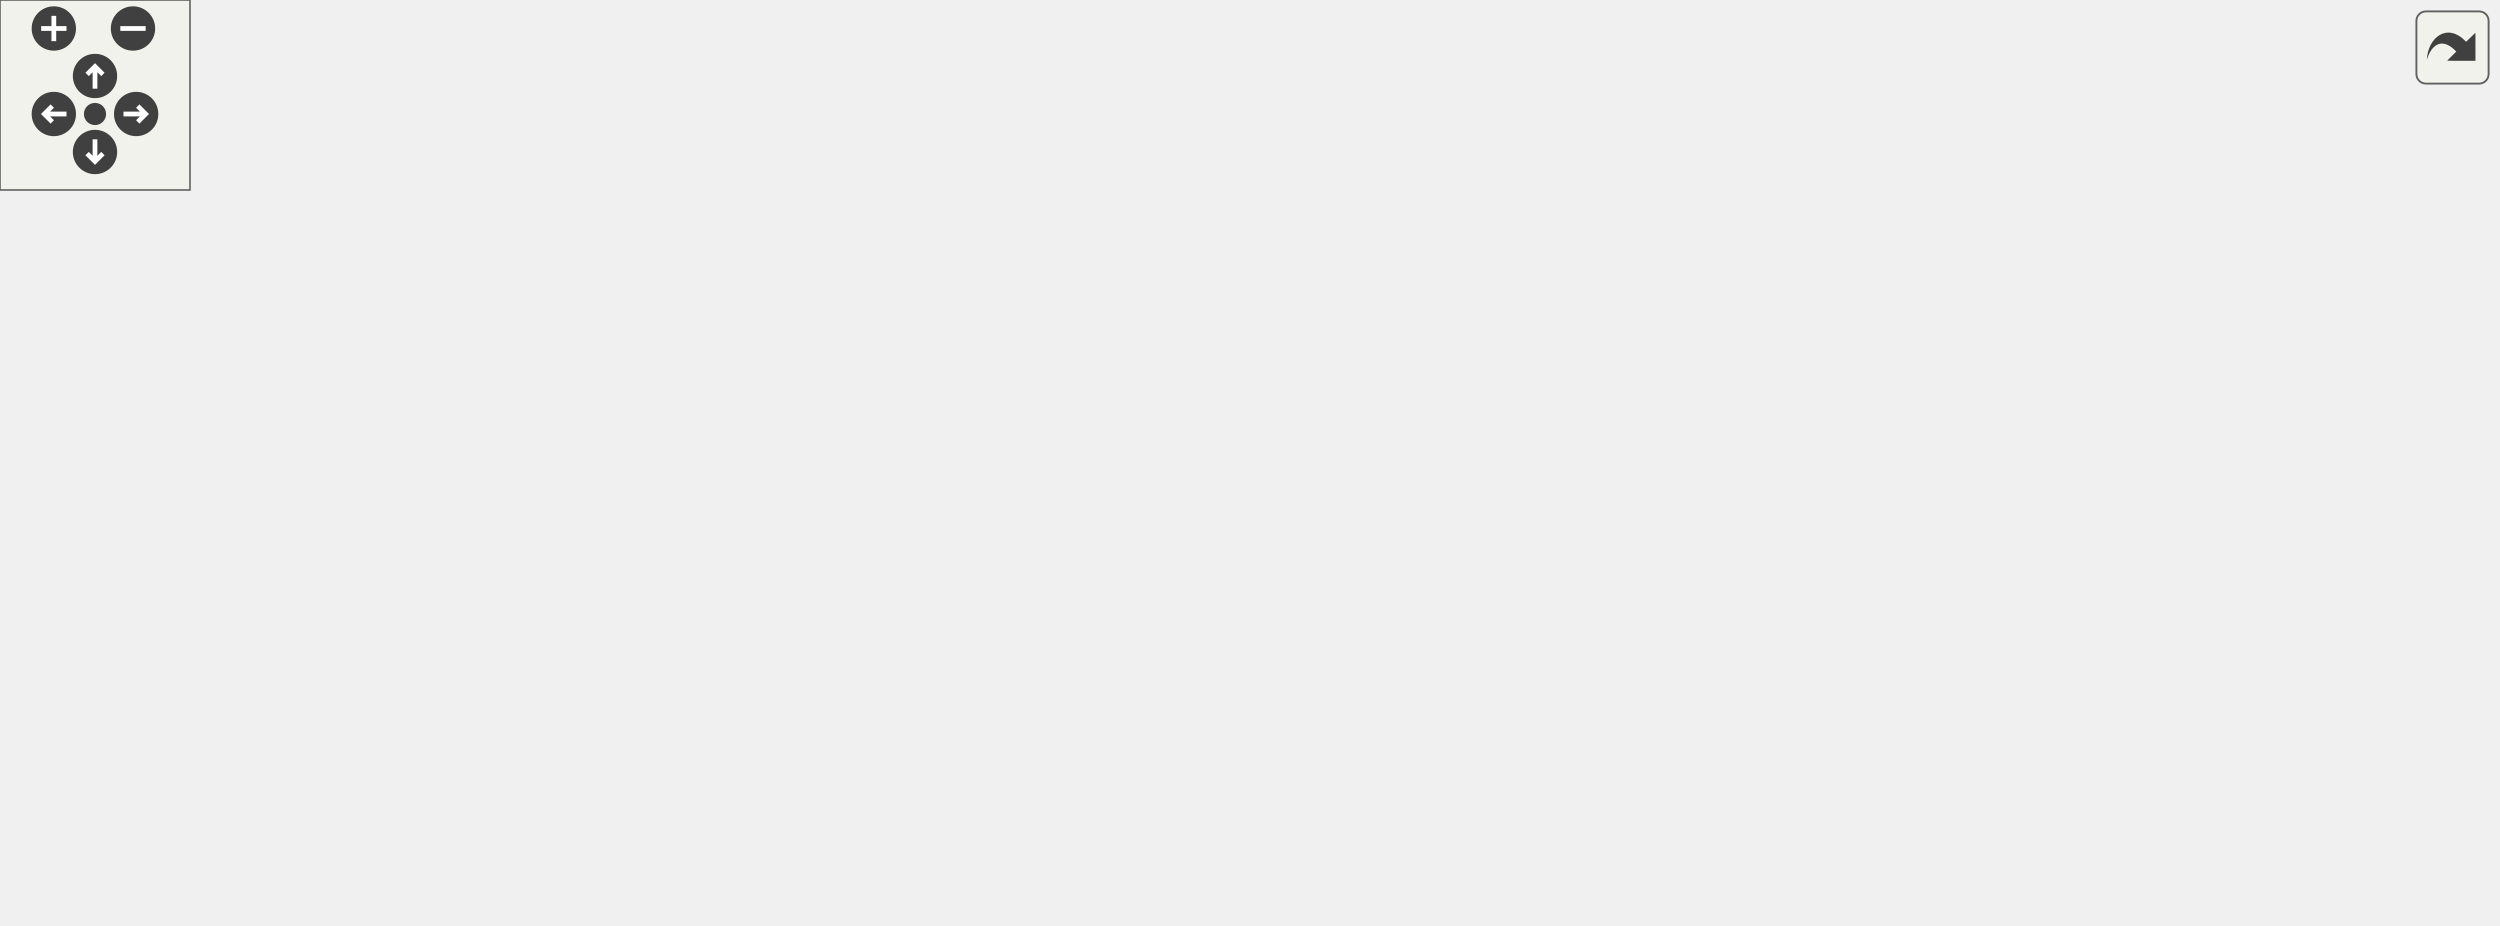
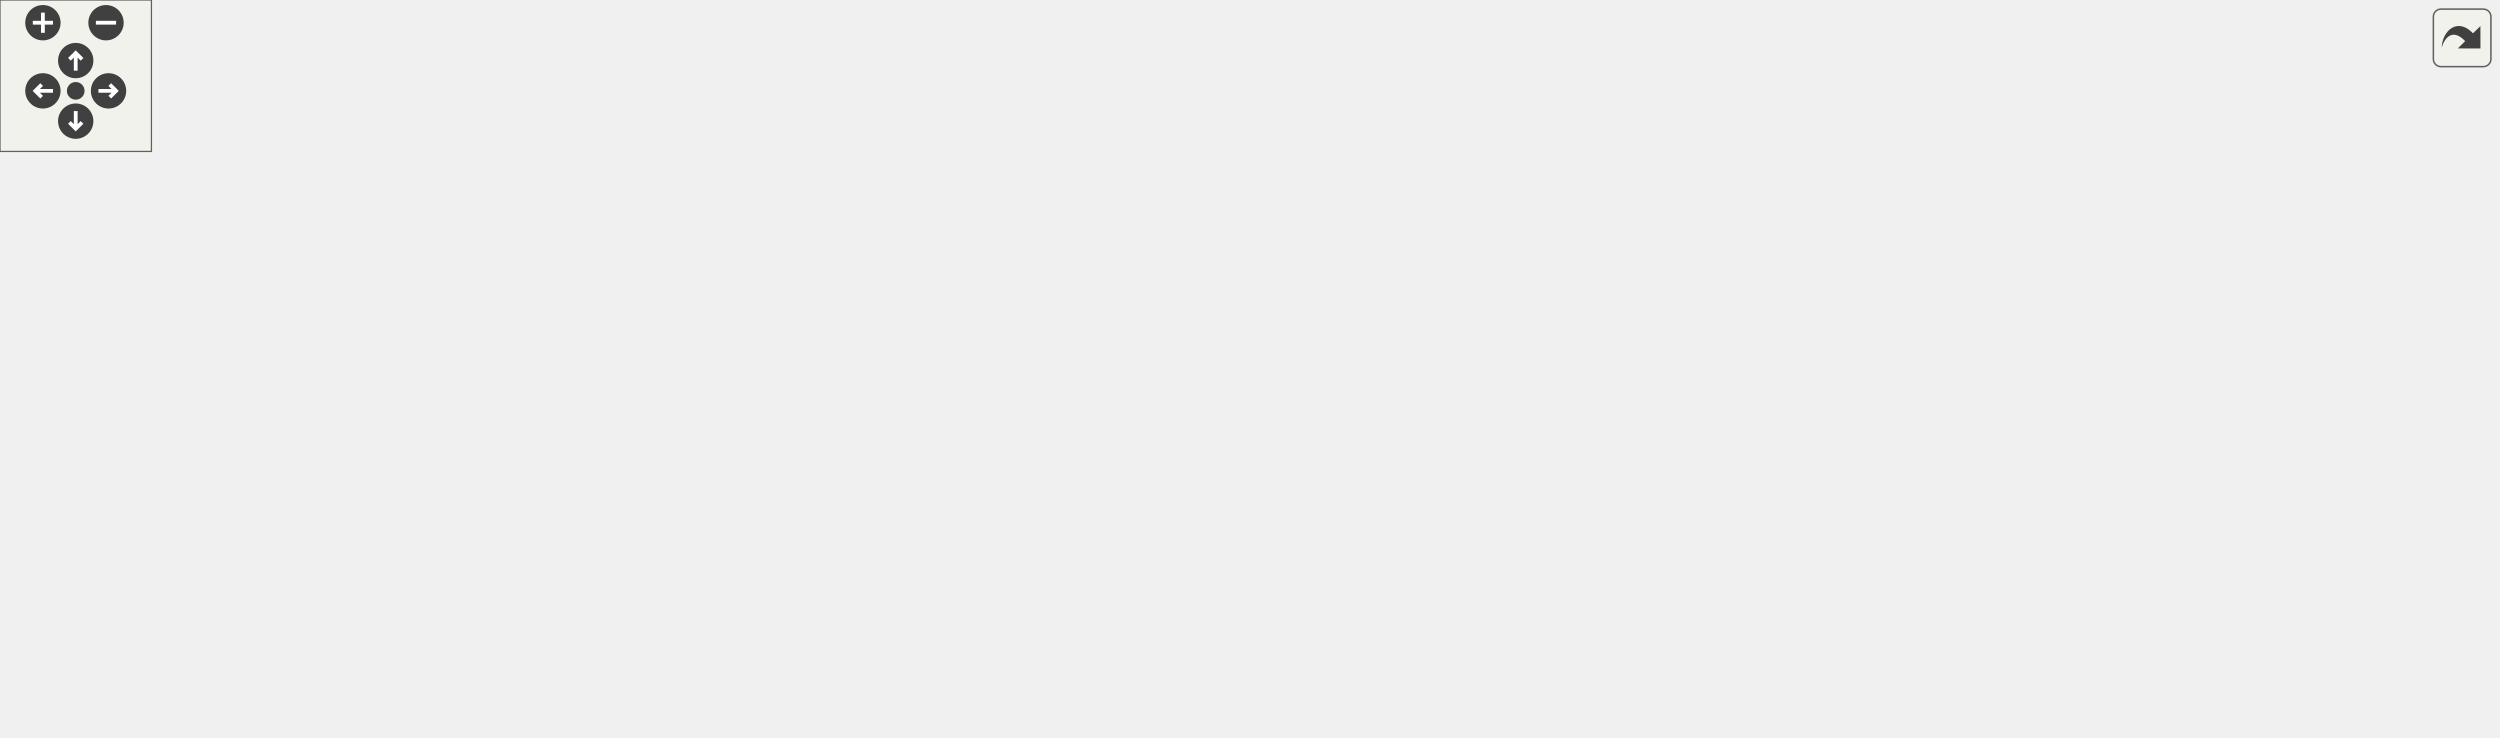
<svg xmlns="http://www.w3.org/2000/svg" xmlns:xlink="http://www.w3.org/1999/xlink" id="main" version="1.1" xml:space="preserve">
  <style type="text/css">
.edge:hover path { stroke: red; }
.edge:hover polygon { stroke: red; fill: red; }
</style>
  <defs>
    <circle id="rim" cx="0" cy="0" r="7" />
    <circle id="rim2" cx="0" cy="0" r="3.5" />
    <g id="zoomPlus">
      <use xlink:href="#rim" fill="#404040">
        <set attributeName="fill" to="#808080" begin="zoomplus.mouseover" end="zoomplus.mouseout" />
      </use>
      <path d="M-4,0h8M0,-4v8" fill="none" stroke="white" stroke-width="1.5" pointer-events="none" />
    </g>
    <g id="zoomMin">
      <use xlink:href="#rim" fill="#404040">
        <set attributeName="fill" to="#808080" begin="zoomminus.mouseover" end="zoomminus.mouseout" />
      </use>
      <path d="M-4,0h8" fill="none" stroke="white" stroke-width="1.5" pointer-events="none" />
    </g>
    <g id="dirArrow">
      <path fill="none" stroke="white" stroke-width="1.5" d="M0,-3.0v7 M-2.5,-0.5L0,-3.0L2.5,-0.5" />
    </g>
    <g id="resetDef">
      <use xlink:href="#rim2" fill="#404040">
        <set attributeName="fill" to="#808080" begin="reset.mouseover" end="reset.mouseout" />
      </use>
    </g>
  </defs>
  <svg id="graph" class="graph">
    <g id="viewport">
      <g id="node1" class="node">
        <g id="a_node1">
          <a xlink:title=" ">
            <polygon fill="#bfbfbf" stroke="black" points="46,-201.5 46,-231.5 173,-231.5 173,-201.5 46,-201.5" />
            <text text-anchor="start" x="54" y="-219.5" font-family="Helvetica,sans-Serif" font-size="10.00">includes/spic-api-headers</text>
            <text text-anchor="middle" x="109.5" y="-208.5" font-family="Helvetica,sans-Serif" font-size="10.00">/WindowConfig.hpp</text>
          </a>
        </g>
      </g>
      <g id="node2" class="node">
        <g id="a_node2">
          <a xlink:href="Api_8hpp.html" target="_top" xlink:title=" ">
            <polygon fill="none" stroke="black" points="0,-0.5 0,-30.5 127,-30.5 127,-0.5 0,-0.5" />
            <text text-anchor="start" x="8" y="-18.5" font-family="Helvetica,sans-Serif" font-size="10.00">includes/spic-api-headers</text>
            <text text-anchor="middle" x="63.5" y="-7.5" font-family="Helvetica,sans-Serif" font-size="10.00">/Api.hpp</text>
          </a>
        </g>
      </g>
      <g id="edge1" class="edge">
        <path fill="none" stroke="midnightblue" d="M94.84,-192.35C90.19,-184.02 85.49,-174.36 82.5,-165 67.32,-117.46 64.22,-57.7 63.62,-30.79" />
        <polygon fill="midnightblue" stroke="midnightblue" points="91.9,-194.25 99.98,-201.1 97.94,-190.71 91.9,-194.25" />
      </g>
      <g id="node3" class="node">
        <g id="a_node3">
          <a xlink:href="EngineConfig_8hpp.html" target="_top" xlink:title=" ">
            <polygon fill="none" stroke="black" points="92,-134.5 92,-164.5 219,-164.5 219,-134.5 92,-134.5" />
            <text text-anchor="start" x="100" y="-152.5" font-family="Helvetica,sans-Serif" font-size="10.00">includes/spic-api-headers</text>
            <text text-anchor="middle" x="155.5" y="-141.5" font-family="Helvetica,sans-Serif" font-size="10.00">/EngineConfig.hpp</text>
          </a>
        </g>
      </g>
      <g id="edge2" class="edge">
        <path fill="none" stroke="midnightblue" d="M125.31,-193.16C132.02,-183.68 139.63,-172.92 145.54,-164.58" />
        <polygon fill="midnightblue" stroke="midnightblue" points="122.4,-191.21 119.48,-201.4 128.12,-195.26 122.4,-191.21" />
      </g>
      <g id="edge3" class="edge">
        <path fill="none" stroke="midnightblue" d="M139.7,-125.83C120.63,-98.47 89.14,-53.28 73.27,-30.52" />
        <polygon fill="midnightblue" stroke="midnightblue" points="137.07,-128.17 145.65,-134.37 142.81,-124.17 137.07,-128.17" />
      </g>
      <g id="node4" class="node">
        <g id="a_node4">
          <a xlink:href="Engine_8hpp.html" target="_top" xlink:title=" ">
-             <polygon fill="none" stroke="black" points="157,-67.5 157,-97.5 284,-97.5 284,-67.5 157,-67.5" />
-             <text text-anchor="start" x="165" y="-85.5" font-family="Helvetica,sans-Serif" font-size="10.00">includes/spic-api-headers</text>
-             <text text-anchor="middle" x="220.5" y="-74.5" font-family="Helvetica,sans-Serif" font-size="10.00">/Engine.hpp</text>
+             <polygon fill="none" stroke="black" points="260,-67.5 260,-97.5 387,-97.5 387,-67.5 260,-67.5" />
+             <text text-anchor="start" x="268" y="-85.5" font-family="Helvetica,sans-Serif" font-size="10.00">includes/spic-api-headers</text>
+             <text text-anchor="middle" x="323.5" y="-74.5" font-family="Helvetica,sans-Serif" font-size="10.00">/Engine.hpp</text>
          </a>
        </g>
      </g>
      <g id="edge4" class="edge">
-         <path fill="none" stroke="midnightblue" d="M176.69,-127.31C186.44,-117.56 197.74,-106.26 206.42,-97.58" />
-         <polygon fill="midnightblue" stroke="midnightblue" points="174.2,-124.85 169.6,-134.4 179.15,-129.8 174.2,-124.85" />
+         <path fill="none" stroke="midnightblue" d="M201.55,-130.68C228.5,-120.26 262.04,-107.28 287.12,-97.58" />
+         <polygon fill="midnightblue" stroke="midnightblue" points="200.02,-127.52 191.95,-134.4 202.54,-134.05 200.02,-127.52" />
      </g>
-       <g id="edge9" class="edge">
-         <path fill="none" stroke="midnightblue" d="M177.13,-63.54C152.01,-53.14 120.84,-40.24 97.5,-30.58" />
-         <polygon fill="midnightblue" stroke="midnightblue" points="175.86,-66.8 186.43,-67.4 178.53,-60.34 175.86,-66.8" />
+       <g id="edge10" class="edge">
+         <path fill="none" stroke="midnightblue" d="M257.44,-64.98C214.97,-54.37 160.38,-40.72 119.94,-30.61" />
+         <polygon fill="midnightblue" stroke="midnightblue" points="256.85,-68.45 267.4,-67.48 258.55,-61.66 256.85,-68.45" />
      </g>
      <g id="node5" class="node">
        <g id="a_node5">
          <a xlink:href="Engine_8cpp.html" target="_top" xlink:title=" ">
            <polygon fill="none" stroke="black" points="145.5,-6 145.5,-25 243.5,-25 243.5,-6 145.5,-6" />
            <text text-anchor="middle" x="194.5" y="-13" font-family="Helvetica,sans-Serif" font-size="10.00">src/Api/Engine.cpp</text>
          </a>
        </g>
      </g>
      <g id="edge5" class="edge">
-         <path fill="none" stroke="midnightblue" d="M211.08,-57.94C206.52,-46.54 201.32,-33.55 197.98,-25.19" />
-         <polygon fill="midnightblue" stroke="midnightblue" points="207.89,-59.41 214.86,-67.4 214.39,-56.81 207.89,-59.41" />
+         <path fill="none" stroke="midnightblue" d="M286.39,-62.8C261.66,-50.34 230.33,-34.56 211.38,-25.01" />
+         <polygon fill="midnightblue" stroke="midnightblue" points="285,-66.02 295.51,-67.4 288.15,-59.77 285,-66.02" />
      </g>
      <g id="node6" class="node">
        <g id="a_node6">
          <a xlink:href="GameObject_8cpp.html" target="_top" xlink:title=" ">
            <polygon fill="none" stroke="black" points="262,-6 262,-25 385,-25 385,-6 262,-6" />
            <text text-anchor="middle" x="323.5" y="-13" font-family="Helvetica,sans-Serif" font-size="10.00">src/Api/GameObject.cpp</text>
          </a>
        </g>
      </g>
      <g id="edge6" class="edge">
-         <path fill="none" stroke="midnightblue" d="M251.44,-61.97C270.97,-49.65 295.22,-34.35 310.02,-25.01" />
-         <polygon fill="midnightblue" stroke="midnightblue" points="249.44,-59.1 242.85,-67.4 253.17,-65.02 249.44,-59.1" />
+         <path fill="none" stroke="midnightblue" d="M323.5,-57.25C323.5,-46.02 323.5,-33.38 323.5,-25.19" />
+         <polygon fill="midnightblue" stroke="midnightblue" points="320,-57.4 323.5,-67.4 327,-57.4 320,-57.4" />
      </g>
      <g id="node7" class="node">
        <g id="a_node7">
-           <a xlink:href="InputSubsystem_8cpp.html" target="_top" xlink:title=" ">
-             <polygon fill="none" stroke="black" points="403,-6 403,-25 582,-25 582,-6 403,-6" />
-             <text text-anchor="middle" x="492.5" y="-13" font-family="Helvetica,sans-Serif" font-size="10.00">src/Subsystems/InputSubsystem.cpp</text>
+           <a xlink:href="AudioSubsystem_8cpp.html" target="_top" xlink:title=" ">
+             <polygon fill="none" stroke="black" points="403.5,-6 403.5,-25 585.5,-25 585.5,-6 403.5,-6" />
+             <text text-anchor="middle" x="494.5" y="-13" font-family="Helvetica,sans-Serif" font-size="10.00">src/Subsystems/AudioSubsystem.cpp</text>
          </a>
        </g>
      </g>
      <g id="edge7" class="edge">
-         <path fill="none" stroke="midnightblue" d="M288.92,-65.15C342.3,-52.39 414.29,-35.19 456.81,-25.03" />
-         <polygon fill="midnightblue" stroke="midnightblue" points="288.1,-61.75 279.19,-67.48 289.72,-68.56 288.1,-61.75" />
+         <path fill="none" stroke="midnightblue" d="M370.11,-63.78C403.26,-51.18 446.34,-34.81 472.12,-25.01" />
+         <polygon fill="midnightblue" stroke="midnightblue" points="368.71,-60.57 360.6,-67.4 371.2,-67.11 368.71,-60.57" />
      </g>
      <g id="node8" class="node">
        <g id="a_node8">
-           <a xlink:href="RenderSubsystem_8cpp.html" target="_top" xlink:title=" ">
-             <polygon fill="none" stroke="black" points="600.5,-6 600.5,-25 788.5,-25 788.5,-6 600.5,-6" />
-             <text text-anchor="middle" x="694.5" y="-13" font-family="Helvetica,sans-Serif" font-size="10.00">src/Subsystems/RenderSubsystem.cpp</text>
+           <a xlink:href="InputSubsystem_8cpp.html" target="_top" xlink:title=" ">
+             <polygon fill="none" stroke="black" points="604,-6 604,-25 783,-25 783,-6 604,-6" />
+             <text text-anchor="middle" x="693.5" y="-13" font-family="Helvetica,sans-Serif" font-size="10.00">src/Subsystems/InputSubsystem.cpp</text>
          </a>
        </g>
      </g>
      <g id="edge8" class="edge">
-         <path fill="none" stroke="midnightblue" d="M294.46,-71.53C369.35,-61.42 488.49,-45.26 591.5,-31 605.36,-29.08 620.27,-26.99 634.32,-25.02" />
-         <polygon fill="midnightblue" stroke="midnightblue" points="293.63,-68.11 284.19,-72.92 294.57,-75.05 293.63,-68.11" />
+         <path fill="none" stroke="midnightblue" d="M397.23,-68.55C470.79,-55.63 581.69,-36.14 644.87,-25.04" />
+         <polygon fill="midnightblue" stroke="midnightblue" points="396.35,-65.15 387.11,-70.33 397.56,-72.04 396.35,-65.15" />
+       </g>
+       <g id="node9" class="node">
+         <g id="a_node9">
+           <a xlink:href="RenderSubsystem_8cpp.html" target="_top" xlink:title=" ">
+             <polygon fill="none" stroke="black" points="801.5,-6 801.5,-25 989.5,-25 989.5,-6 801.5,-6" />
+             <text text-anchor="middle" x="895.5" y="-13" font-family="Helvetica,sans-Serif" font-size="10.00">src/Subsystems/RenderSubsystem.cpp</text>
+           </a>
+         </g>
+       </g>
+       <g id="edge9" class="edge">
+         <path fill="none" stroke="midnightblue" d="M397.4,-74.29C489.87,-65.1 653.07,-48.32 792.5,-31 807.02,-29.2 822.66,-27.08 837.26,-25.04" />
+         <polygon fill="midnightblue" stroke="midnightblue" points="396.9,-70.83 387.3,-75.3 397.59,-77.79 396.9,-70.83" />
      </g>
    </g>
  </svg>
  <g id="navigator" transform="translate(0 0)" fill="#404254">
    <rect fill="#f2f5e9" fill-opacity="0.5" stroke="#606060" stroke-width=".5" x="0" y="0" width="60" height="60" />
    <use id="zoomplus" xlink:href="#zoomPlus" x="17" y="9" />
    <use id="zoomminus" xlink:href="#zoomMin" x="42" y="9" />
    <use id="reset" xlink:href="#resetDef" x="30" y="36" />
    <g id="arrowUp" xlink:href="#dirArrow" transform="translate(30 24)">
      <use xlink:href="#rim" fill="#404040">
        <set attributeName="fill" to="#808080" begin="arrowUp.mouseover" end="arrowUp.mouseout" />
      </use>
      <path fill="none" stroke="white" stroke-width="1.5" d="M0,-3.0v7 M-2.5,-0.5L0,-3.0L2.5,-0.5" />
    </g>
    <g id="arrowRight" xlink:href="#dirArrow" transform="rotate(90) translate(36 -43)">
      <use xlink:href="#rim" fill="#404040">
        <set attributeName="fill" to="#808080" begin="arrowRight.mouseover" end="arrowRight.mouseout" />
      </use>
      <path fill="none" stroke="white" stroke-width="1.5" d="M0,-3.0v7 M-2.5,-0.5L0,-3.0L2.5,-0.5" />
    </g>
    <g id="arrowDown" xlink:href="#dirArrow" transform="rotate(180) translate(-30 -48)">
      <use xlink:href="#rim" fill="#404040">
        <set attributeName="fill" to="#808080" begin="arrowDown.mouseover" end="arrowDown.mouseout" />
      </use>
      <path fill="none" stroke="white" stroke-width="1.5" d="M0,-3.0v7 M-2.5,-0.5L0,-3.0L2.5,-0.5" />
    </g>
    <g id="arrowLeft" xlink:href="#dirArrow" transform="rotate(270) translate(-36 17)">
      <use xlink:href="#rim" fill="#404040">
        <set attributeName="fill" to="#808080" begin="arrowLeft.mouseover" end="arrowLeft.mouseout" />
      </use>
      <path fill="none" stroke="white" stroke-width="1.5" d="M0,-3.0v7 M-2.5,-0.5L0,-3.0L2.5,-0.5" />
    </g>
  </g>
  <svg viewBox="0 0 15 15" width="100%" height="30px" preserveAspectRatio="xMaxYMin meet">
    <g id="arrow_out" transform="scale(0.3 0.3)">
      <a xlink:href="WindowConfig_8hpp__dep__incl_org.svg" target="_base">
        <rect id="button" ry="5" rx="5" y="6" x="6" height="38" width="38" fill="#f2f5e9" fill-opacity="0.5" stroke="#606060" stroke-width="1.0" />
        <path id="arrow" d="M 11.5,31.437 C 11.94,20.098 22.043,11.323 32.159,21.979 L 37.069,17.246 C 37.069,17.246 37.088,32 37.088,32 L 22.16,31.978 C 22.16,31.978 26.998,27.14 26.998,27.14 C 18.529,18.264 13.292,25.23 11.5,31.437 z" style="fill:#404040;" />
      </a>
    </g>
  </svg>
</svg>
